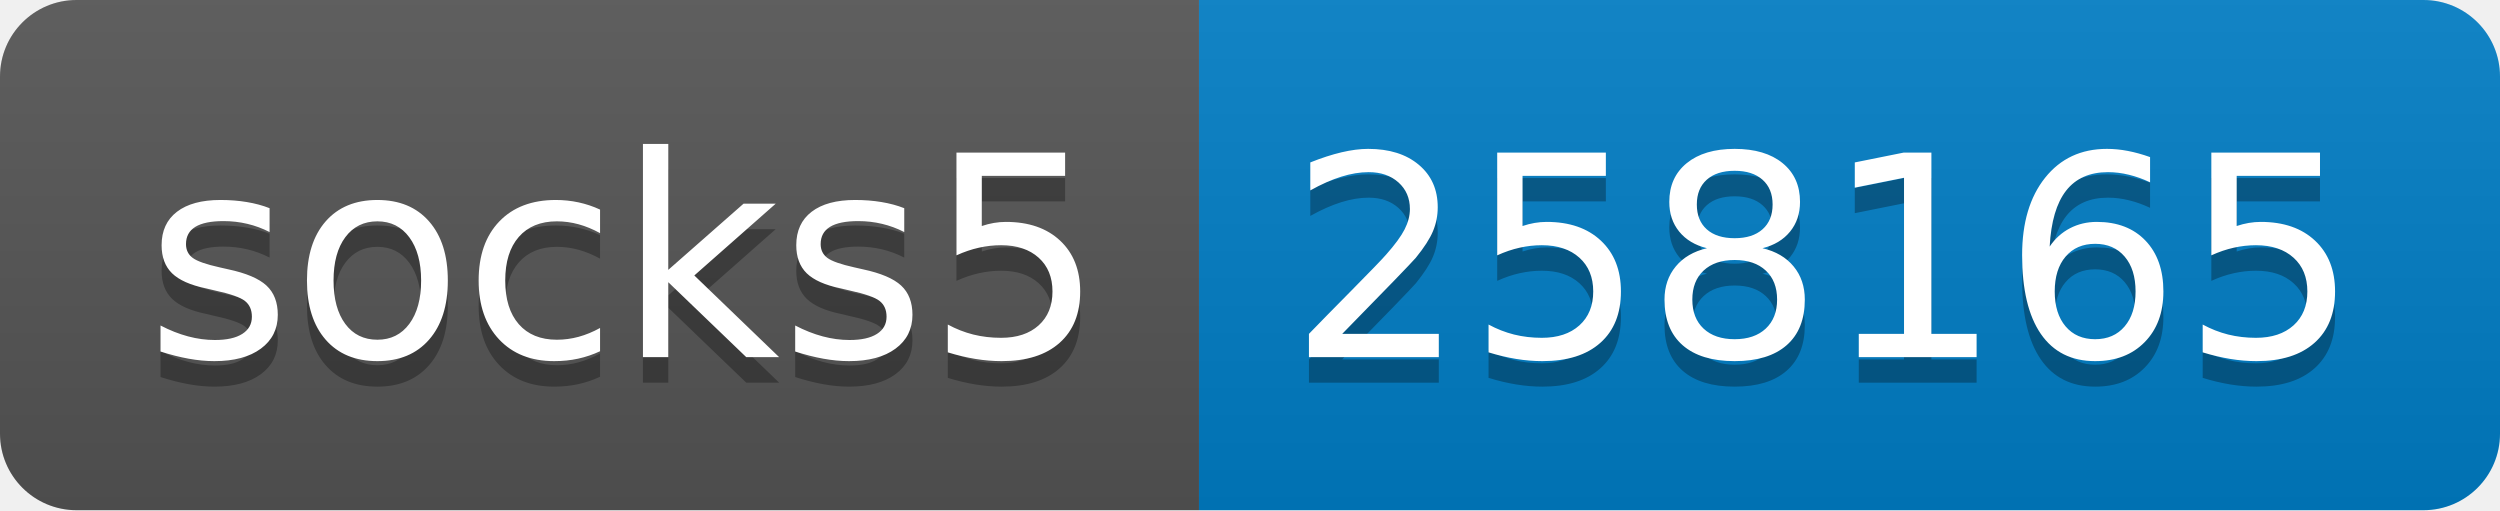
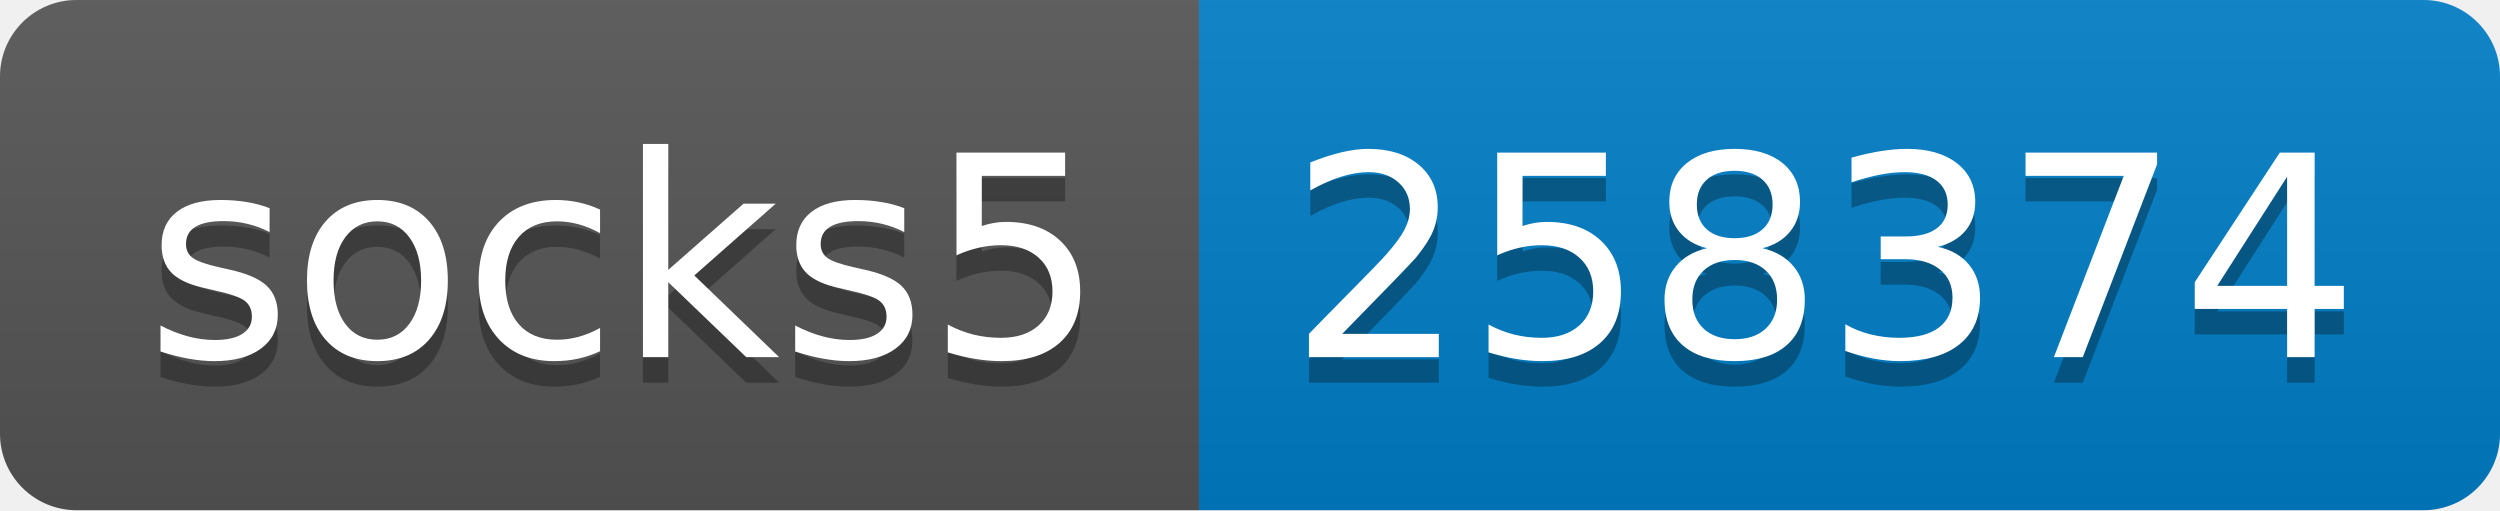
- <svg xmlns="http://www.w3.org/2000/svg" width="98" height="20" role="img" aria-label="socks5: 258165">
+ <svg xmlns="http://www.w3.org/2000/svg" width="98" height="20" role="img" aria-label="socks5: 258374">
  <linearGradient id="s" x2="0" y2="100%">
    <stop offset="0" stop-color="#bbb" stop-opacity=".1" />
    <stop offset="1" stop-opacity=".1" />
  </linearGradient>
  <clipPath id="r">
    <rect width="98" height="20" rx="3" fill="#fff" />
  </clipPath>
  <g clip-path="url(#r)">
    <rect width="47" height="20" fill="#555" />
    <rect x="47" width="51" height="20" fill="#007ec6" />
    <rect width="98" height="20" fill="url(#s)" />
  </g>
  <g fill="#fff" text-anchor="middle" font-family="Verdana,Geneva,DejaVu Sans,sans-serif" text-rendering="geometricPrecision" font-size="110">
    <text aria-hidden="true" x="245" y="150" fill="#010101" fill-opacity=".3" transform="scale(.1)" textLength="370">socks5</text>
    <text x="245" y="140" transform="scale(.1)" fill="#fff" textLength="370">socks5</text>
-     <text aria-hidden="true" x="715" y="150" fill="#010101" fill-opacity=".3" transform="scale(.1)" textLength="410">258165</text>
-     <text x="715" y="140" transform="scale(.1)" fill="#fff" textLength="410">258165</text>
+     <text aria-hidden="true" x="715" y="150" fill="#010101" fill-opacity=".3" transform="scale(.1)" textLength="410">258374</text>
+     <text x="715" y="140" transform="scale(.1)" fill="#fff" textLength="410">258374</text>
  </g>
</svg>
